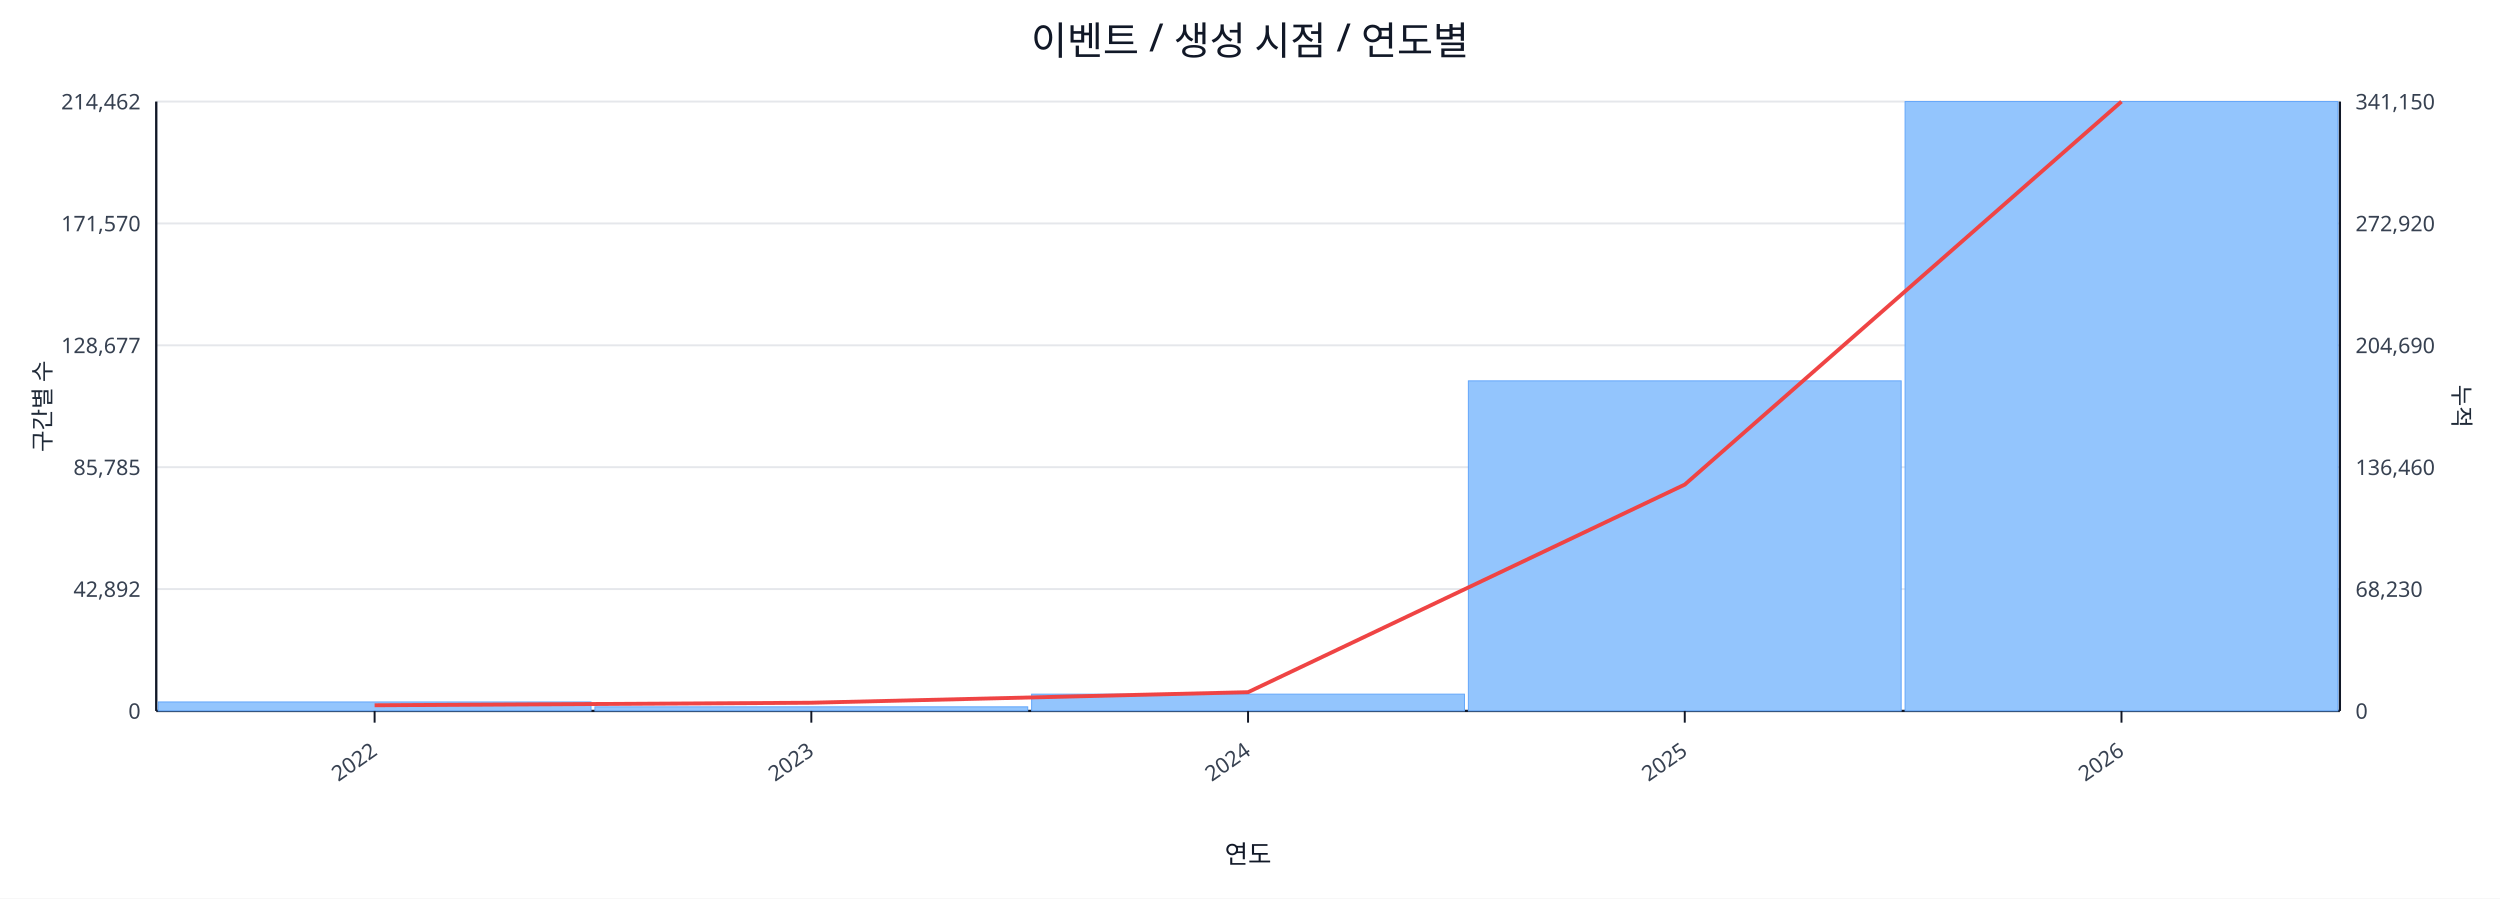
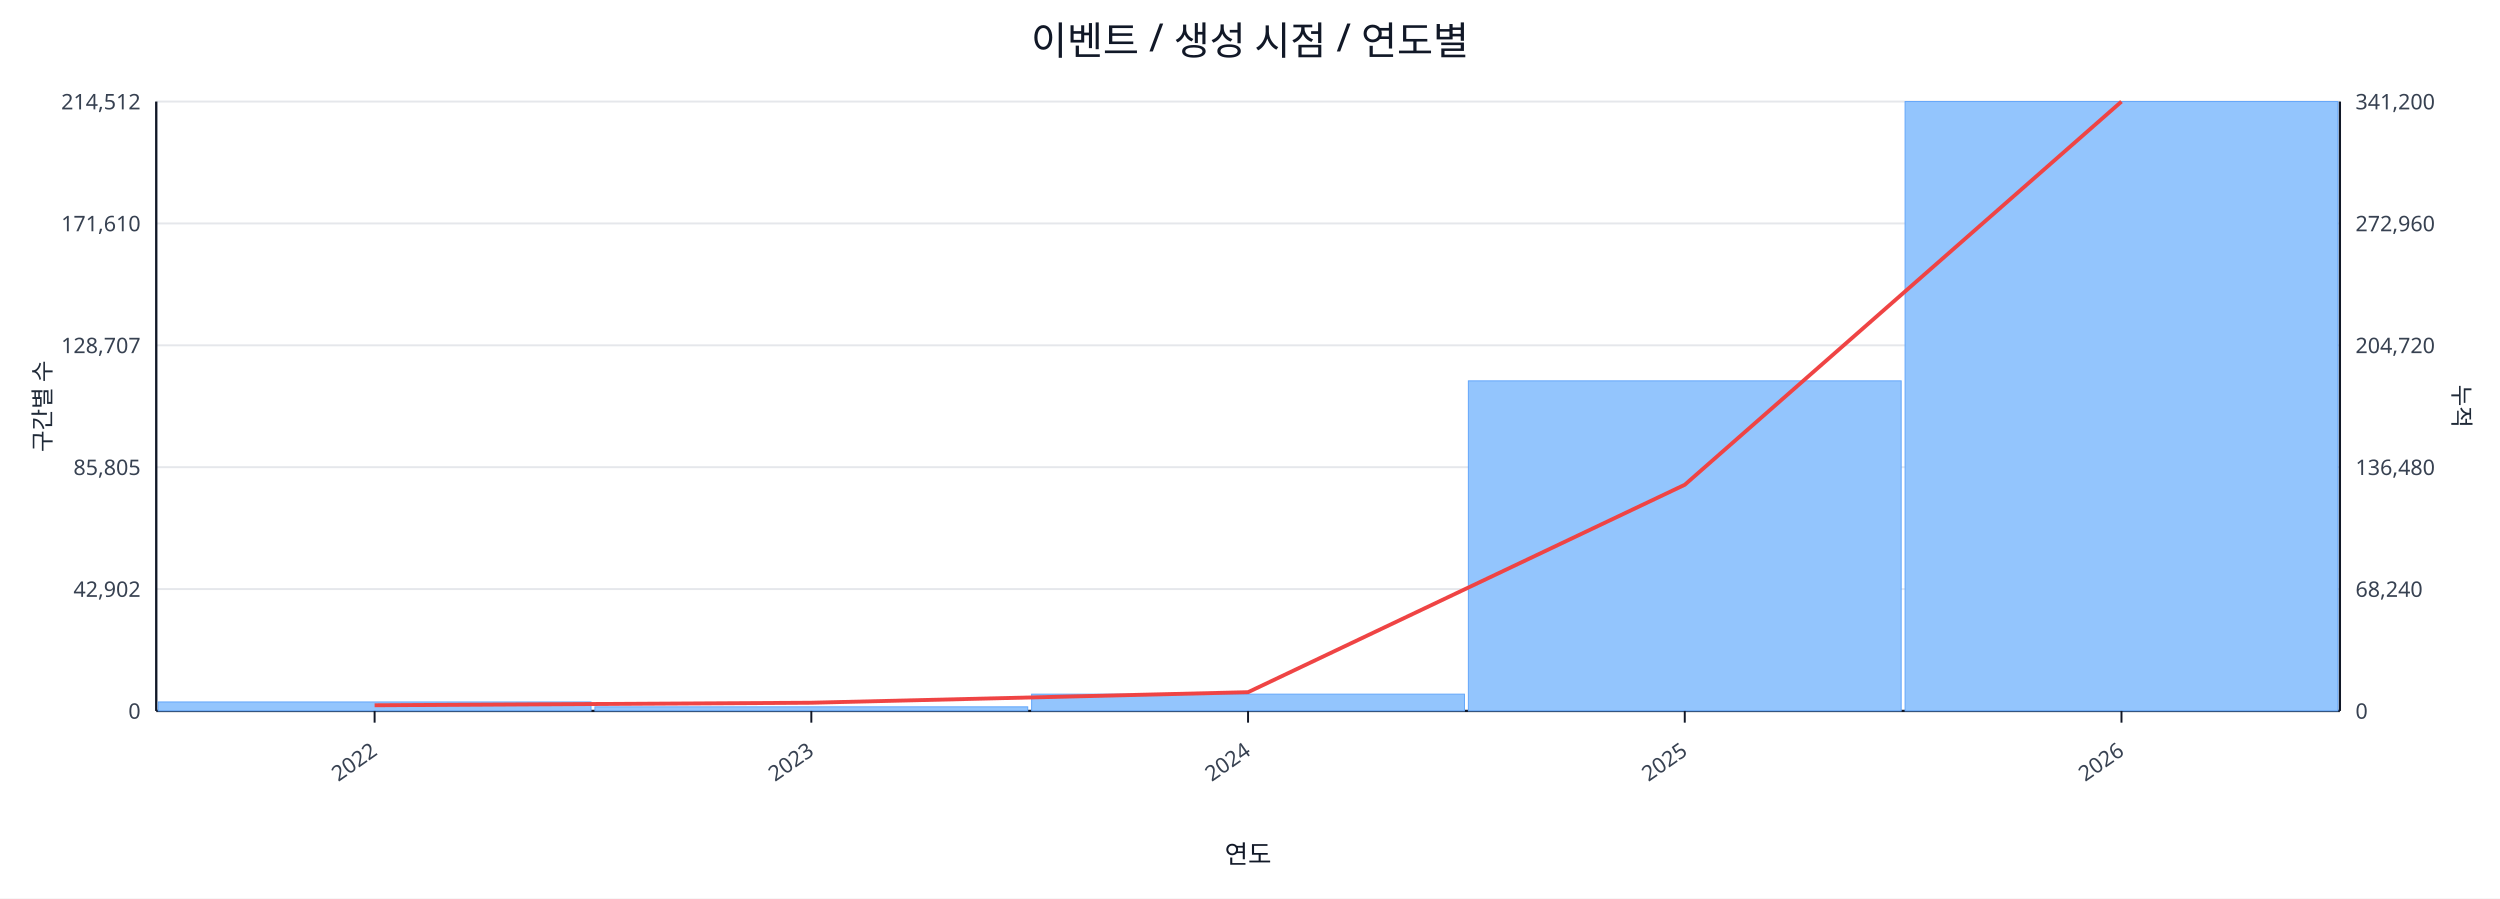
<svg xmlns="http://www.w3.org/2000/svg" width="1280" height="460" viewBox="0 0 1280 460">
  <rect x="0" y="0" width="100%" height="100%" fill="#ffffff" />
  <text x="640.0" y="28" font-size="20" text-anchor="middle" font-family="sans-serif" fill="#111827">이벤트 / 생성 시점 / 연도별</text>
  <line x1="80.0" y1="52.0" x2="1198.0" y2="52.0" stroke="#e5e7eb" stroke-width="1" />
-   <text x="72.0" y="56.0" font-size="11" text-anchor="end" font-family="sans-serif" fill="#374151">214,462</text>
-   <text x="1206.0" y="56.0" font-size="11" text-anchor="start" font-family="sans-serif" fill="#374151">341,150</text>
+   <text x="72.0" y="56.0" font-size="11" text-anchor="end" font-family="sans-serif" fill="#374151">214,512</text>
+   <text x="1206.0" y="56.0" font-size="11" text-anchor="start" font-family="sans-serif" fill="#374151">341,200</text>
  <line x1="80.0" y1="114.4" x2="1198.0" y2="114.4" stroke="#e5e7eb" stroke-width="1" />
-   <text x="72.0" y="118.4" font-size="11" text-anchor="end" font-family="sans-serif" fill="#374151">171,570</text>
-   <text x="1206.0" y="118.4" font-size="11" text-anchor="start" font-family="sans-serif" fill="#374151">272,920</text>
+   <text x="72.0" y="118.4" font-size="11" text-anchor="end" font-family="sans-serif" fill="#374151">171,610</text>
+   <text x="1206.0" y="118.4" font-size="11" text-anchor="start" font-family="sans-serif" fill="#374151">272,960</text>
  <line x1="80.0" y1="176.8" x2="1198.0" y2="176.8" stroke="#e5e7eb" stroke-width="1" />
-   <text x="72.0" y="180.8" font-size="11" text-anchor="end" font-family="sans-serif" fill="#374151">128,677</text>
-   <text x="1206.0" y="180.8" font-size="11" text-anchor="start" font-family="sans-serif" fill="#374151">204,690</text>
+   <text x="72.0" y="180.8" font-size="11" text-anchor="end" font-family="sans-serif" fill="#374151">128,707</text>
+   <text x="1206.0" y="180.8" font-size="11" text-anchor="start" font-family="sans-serif" fill="#374151">204,720</text>
  <line x1="80.0" y1="239.2" x2="1198.0" y2="239.2" stroke="#e5e7eb" stroke-width="1" />
-   <text x="72.0" y="243.2" font-size="11" text-anchor="end" font-family="sans-serif" fill="#374151">85,785</text>
-   <text x="1206.0" y="243.2" font-size="11" text-anchor="start" font-family="sans-serif" fill="#374151">136,460</text>
+   <text x="72.0" y="243.2" font-size="11" text-anchor="end" font-family="sans-serif" fill="#374151">85,805</text>
+   <text x="1206.0" y="243.2" font-size="11" text-anchor="start" font-family="sans-serif" fill="#374151">136,480</text>
  <line x1="80.0" y1="301.6" x2="1198.0" y2="301.6" stroke="#e5e7eb" stroke-width="1" />
-   <text x="72.0" y="305.6" font-size="11" text-anchor="end" font-family="sans-serif" fill="#374151">42,892</text>
-   <text x="1206.0" y="305.6" font-size="11" text-anchor="start" font-family="sans-serif" fill="#374151">68,230</text>
+   <text x="72.0" y="305.6" font-size="11" text-anchor="end" font-family="sans-serif" fill="#374151">42,902</text>
+   <text x="1206.0" y="305.6" font-size="11" text-anchor="start" font-family="sans-serif" fill="#374151">68,240</text>
  <line x1="80.0" y1="364.0" x2="1198.0" y2="364.0" stroke="#e5e7eb" stroke-width="1" />
  <text x="72.0" y="368.0" font-size="11" text-anchor="end" font-family="sans-serif" fill="#374151">0</text>
  <text x="1206.0" y="368.0" font-size="11" text-anchor="start" font-family="sans-serif" fill="#374151">0</text>
  <line x1="80.0" y1="364.0" x2="1198.0" y2="364.0" stroke="#111827" stroke-width="1.2" />
  <line x1="80.0" y1="52.0" x2="80.0" y2="364.0" stroke="#111827" stroke-width="1.2" />
  <line x1="1198.0" y1="52.0" x2="1198.0" y2="364.0" stroke="#111827" stroke-width="1.2" />
  <rect x="81.0" y="359.4" width="221.6" height="4.6" fill="#93c5fd" stroke="#60a5fa" stroke-width="0.5" />
  <rect x="304.6" y="361.9" width="221.6" height="2.1" fill="#93c5fd" stroke="#60a5fa" stroke-width="0.5" />
  <rect x="528.2" y="355.4" width="221.6" height="8.6" fill="#93c5fd" stroke="#60a5fa" stroke-width="0.5" />
  <rect x="751.8" y="195.0" width="221.6" height="169.0" fill="#93c5fd" stroke="#60a5fa" stroke-width="0.5" />
  <rect x="975.4" y="52.0" width="221.6" height="312.0" fill="#93c5fd" stroke="#60a5fa" stroke-width="0.5" />
-   <polyline fill="none" stroke="#ef4444" stroke-width="2" points="191.8,361.1 415.4,359.8 639.0,354.4 862.6,248.1 1086.2,52.0" />
+   <polyline fill="none" stroke="#ef4444" stroke-width="2" points="191.8,361.1 415.4,359.8 639.0,354.4 862.6,248.2 1086.2,52.0" />
  <line x1="191.8" y1="364.0" x2="191.8" y2="370.0" stroke="#111827" stroke-width="1" />
  <text x="193.8" y="386.0" font-size="11" text-anchor="end" transform="rotate(-35 193.8 386.0)" font-family="sans-serif" fill="#374151">2022</text>
  <line x1="415.4" y1="364.0" x2="415.4" y2="370.0" stroke="#111827" stroke-width="1" />
  <text x="417.4" y="386.0" font-size="11" text-anchor="end" transform="rotate(-35 417.4 386.0)" font-family="sans-serif" fill="#374151">2023</text>
  <line x1="639.0" y1="364.0" x2="639.0" y2="370.0" stroke="#111827" stroke-width="1" />
  <text x="641.0" y="386.0" font-size="11" text-anchor="end" transform="rotate(-35 641.0 386.0)" font-family="sans-serif" fill="#374151">2024</text>
  <line x1="862.6" y1="364.0" x2="862.6" y2="370.0" stroke="#111827" stroke-width="1" />
  <text x="864.6" y="386.0" font-size="11" text-anchor="end" transform="rotate(-35 864.6 386.0)" font-family="sans-serif" fill="#374151">2025</text>
  <line x1="1086.2" y1="364.0" x2="1086.2" y2="370.0" stroke="#111827" stroke-width="1" />
  <text x="1088.2" y="386.0" font-size="11" text-anchor="end" transform="rotate(-35 1088.2 386.0)" font-family="sans-serif" fill="#374151">2026</text>
  <text x="26" y="208.0" font-size="12" transform="rotate(-90 26 208.0)" text-anchor="middle" font-family="sans-serif" fill="#1f2937">구간별 수</text>
  <text x="1256.0" y="208.0" font-size="12" transform="rotate(90 1256.0 208.0)" text-anchor="middle" font-family="sans-serif" fill="#1f2937">누적</text>
  <text x="639.0" y="442.0" font-size="13" text-anchor="middle" font-family="sans-serif" fill="#111827">연도</text>
</svg>
